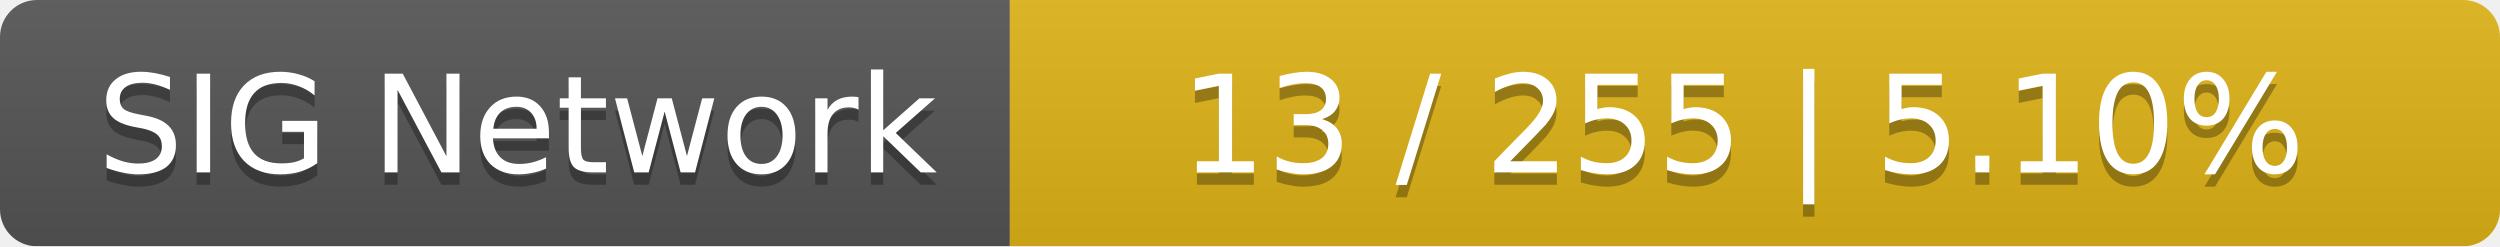
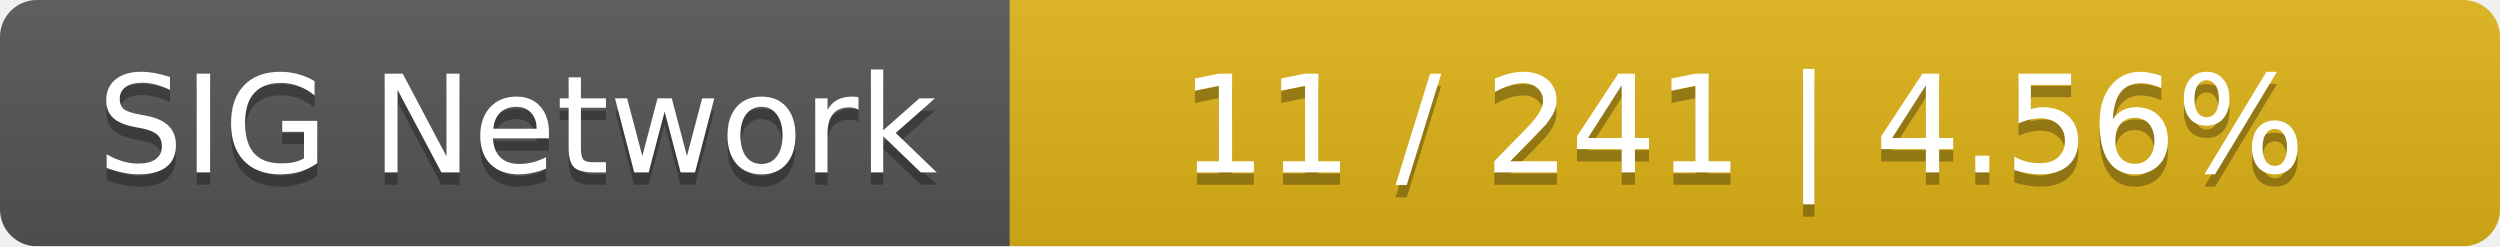
<svg xmlns="http://www.w3.org/2000/svg" width="203" height="20">
  <linearGradient id="smooth" x2="0" y2="100%">
    <stop offset="0" stop-color="#bbb" stop-opacity=".1" />
    <stop offset="1" stop-opacity=".1" />
  </linearGradient>
  <mask id="round">
    <rect width="203" height="20" rx="3" fill="#fff" />
  </mask>
  <g mask="url(#round)">
    <rect width="82" height="20" fill="#555" />
    <rect x="82" width="121" height="20" fill="#dfb317" />
    <rect width="203" height="20" fill="url(#smooth)" />
  </g>
  <g fill="#fff" text-anchor="middle" font-family="DejaVu Sans,Verdana,Geneva,sans-serif" font-size="11">
    <text x="42" y="15" fill="#010101" fill-opacity=".3">SIG Network</text>
    <text x="42" y="14">SIG Network</text>
-     <text x="141.5" y="15" fill="#010101" fill-opacity=".3">13 / 255    |    5.10%</text>
-     <text x="141.5" y="14">13 / 255    |    5.10%</text>
+     <text x="141.5" y="15" fill="#010101" fill-opacity=".3">11 / 241    |    4.56%</text>
+     <text x="141.5" y="14">11 / 241    |    4.56%</text>
  </g>
</svg>
